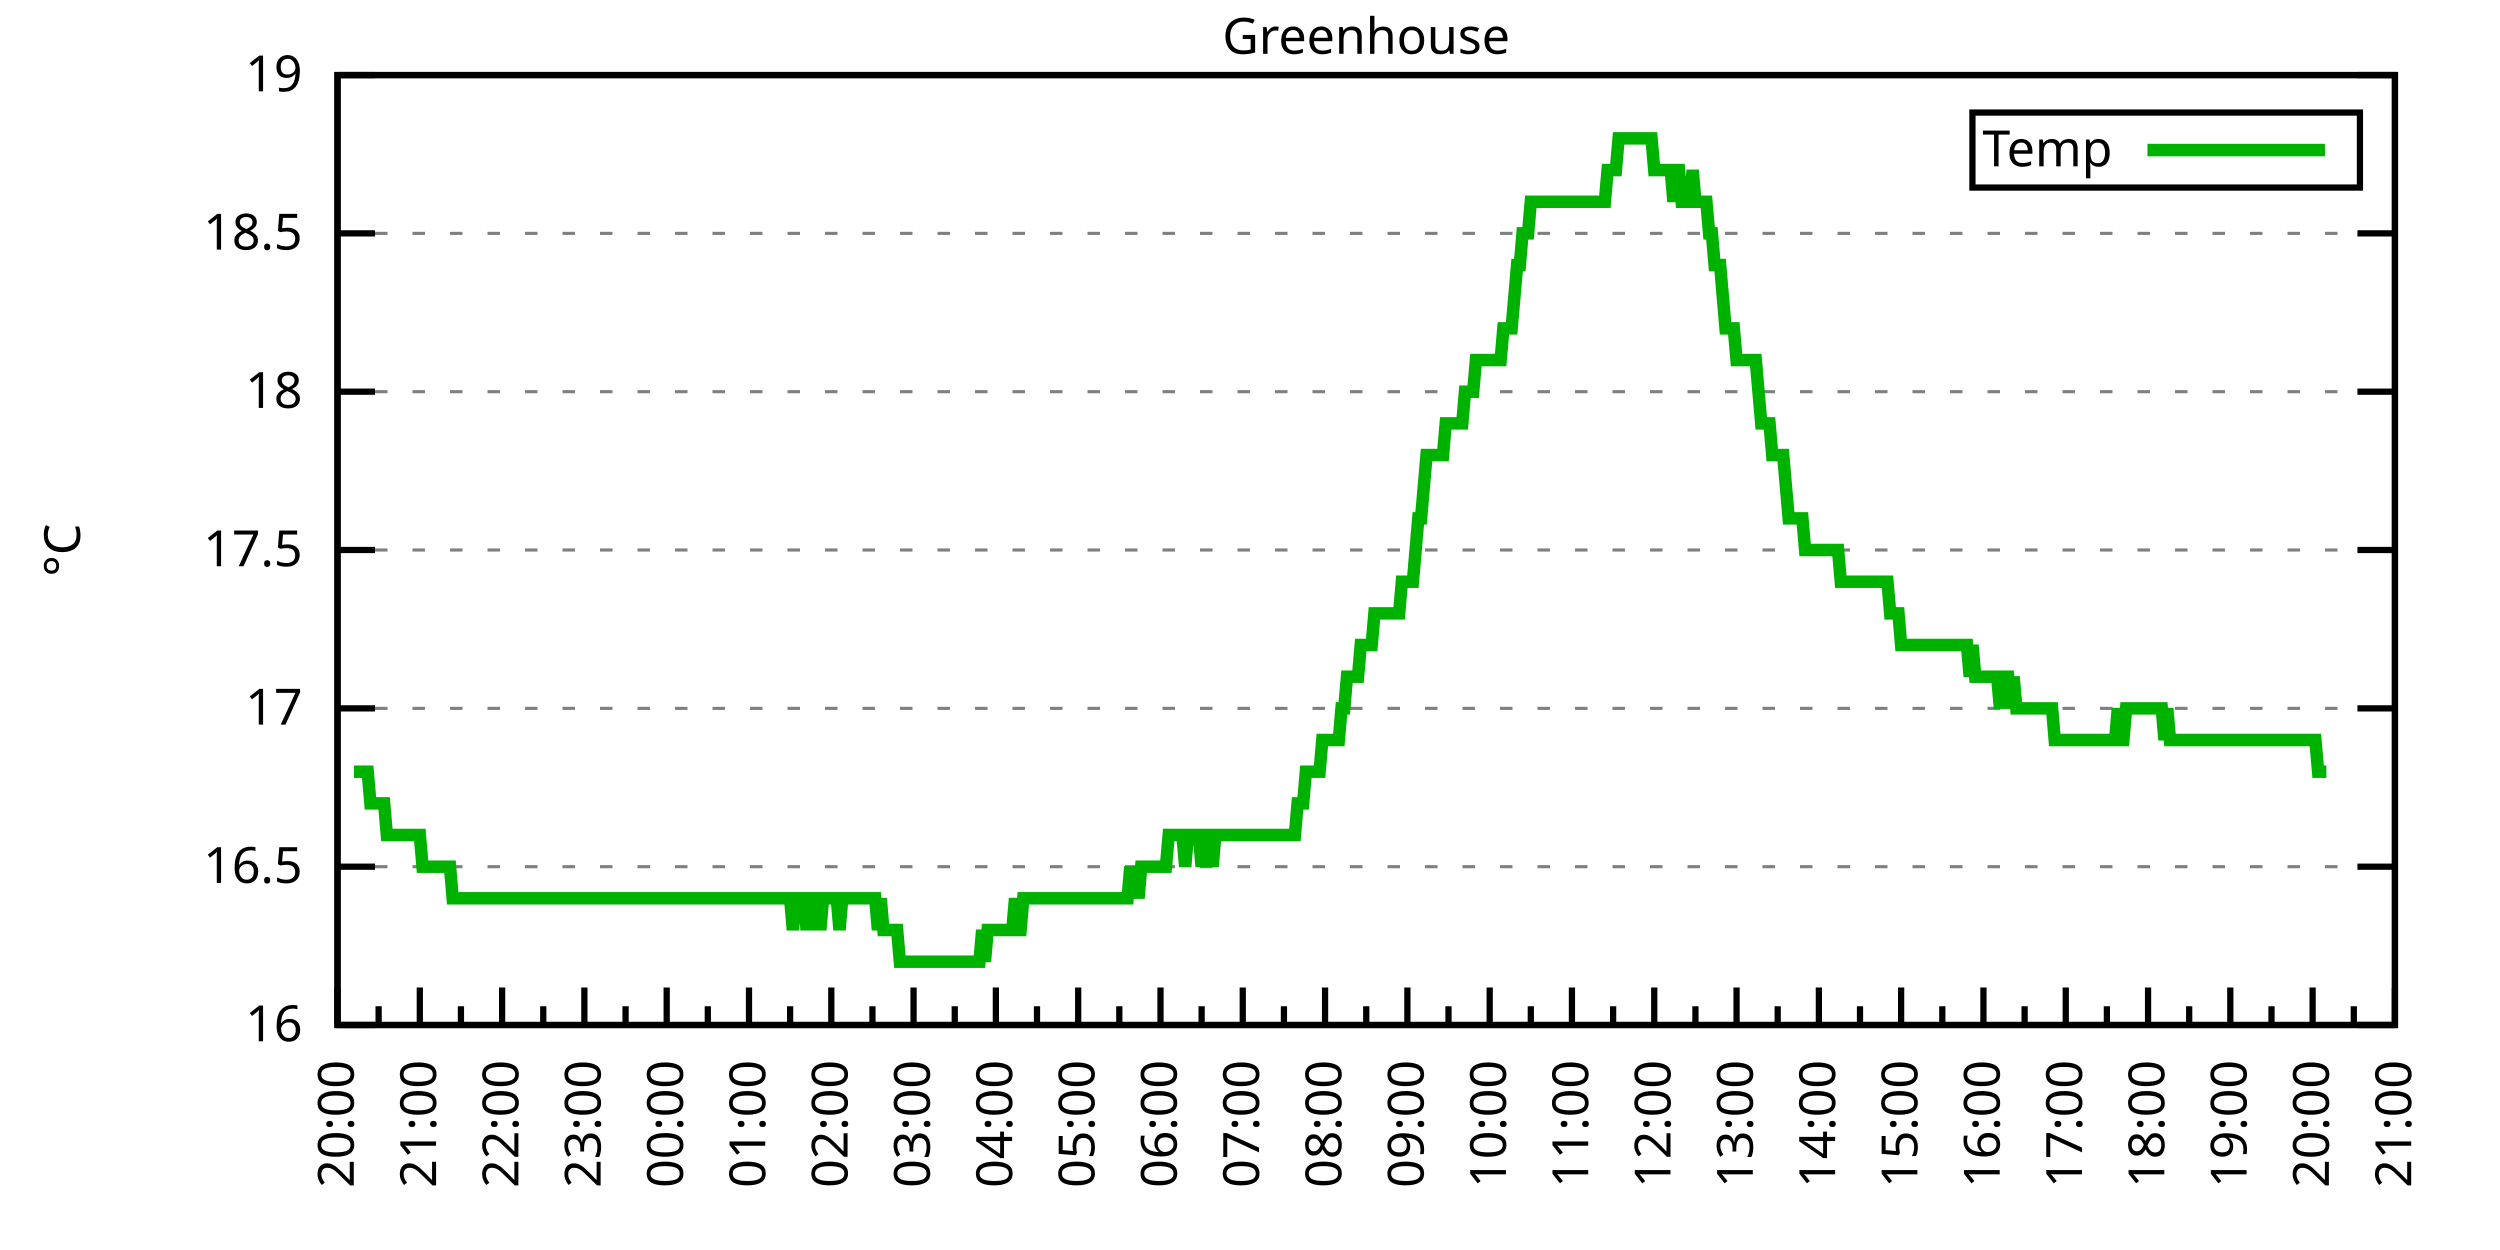
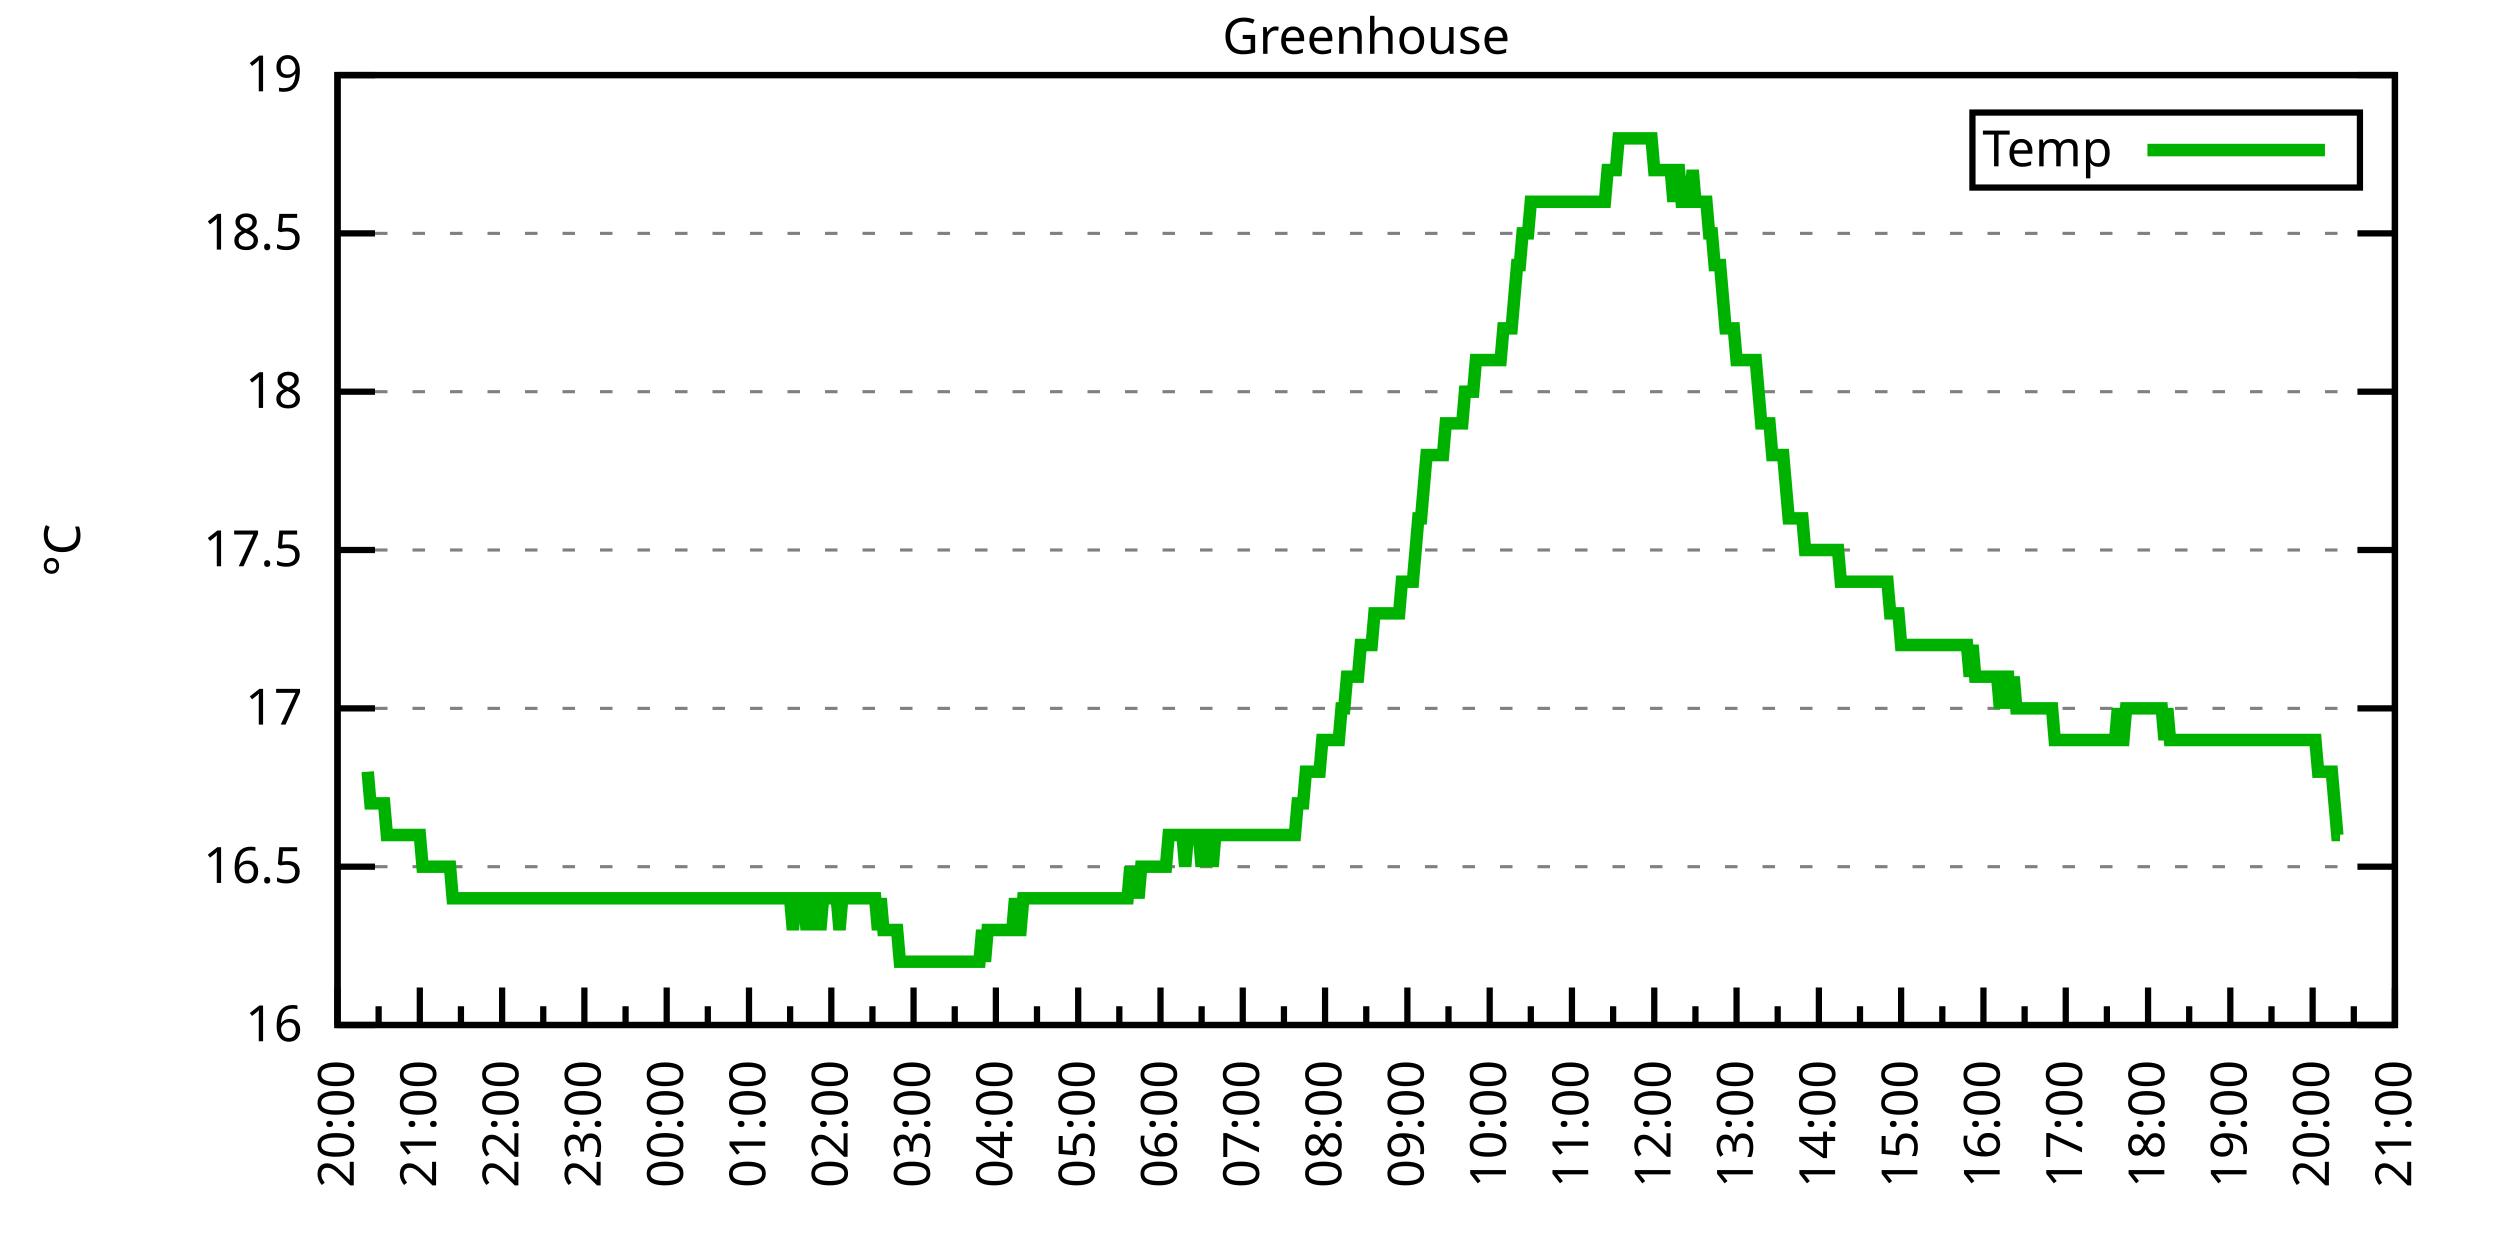
<svg xmlns="http://www.w3.org/2000/svg" xmlns:xlink="http://www.w3.org/1999/xlink" width="400" height="200" viewBox="0 0 400 200">
  <g id="gnuplot_canvas">
    <rect x="0" y="0" width="400" height="200" fill="none" />
    <defs>
      <circle id="gpDot" r="0.5" stroke-width="0.5" stroke="currentColor" />
      <path id="gpPt0" stroke-width="0.333" stroke="currentColor" d="M-1,0 h2 M0,-1 v2" />
      <path id="gpPt1" stroke-width="0.333" stroke="currentColor" d="M-1,-1 L1,1 M1,-1 L-1,1" />
      <path id="gpPt2" stroke-width="0.333" stroke="currentColor" d="M-1,0 L1,0 M0,-1 L0,1 M-1,-1 L1,1 M-1,1 L1,-1" />
      <rect id="gpPt3" stroke-width="0.333" stroke="currentColor" x="-1" y="-1" width="2" height="2" />
      <rect id="gpPt4" stroke-width="0.333" stroke="currentColor" fill="currentColor" x="-1" y="-1" width="2" height="2" />
      <circle id="gpPt5" stroke-width="0.333" stroke="currentColor" cx="0" cy="0" r="1" />
      <use xlink:href="#gpPt5" id="gpPt6" fill="currentColor" stroke="none" />
      <path id="gpPt7" stroke-width="0.333" stroke="currentColor" d="M0,-1.33 L-1.33,0.67 L1.33,0.67 z" />
      <use xlink:href="#gpPt7" id="gpPt8" fill="currentColor" stroke="none" />
      <use xlink:href="#gpPt7" id="gpPt9" stroke="currentColor" transform="rotate(180)" />
      <use xlink:href="#gpPt9" id="gpPt10" fill="currentColor" stroke="none" />
      <use xlink:href="#gpPt3" id="gpPt11" stroke="currentColor" transform="rotate(45)" />
      <use xlink:href="#gpPt11" id="gpPt12" fill="currentColor" stroke="none" />
      <path id="gpPt13" stroke-width="0.333" stroke="currentColor" d="M0,1.330 L1.265,0.411 L0.782,-1.067 L-0.782,-1.076 L-1.265,0.411 z" />
      <use xlink:href="#gpPt13" id="gpPt14" fill="currentColor" stroke="none" />
      <filter id="textbox" filterUnits="objectBoundingBox" x="0" y="0" height="1" width="1">
        <feFlood flood-color="white" flood-opacity="1" result="bgnd" />
        <feComposite in="SourceGraphic" in2="bgnd" operator="atop" />
      </filter>
      <filter id="greybox" filterUnits="objectBoundingBox" x="0" y="0" height="1" width="1">
        <feFlood flood-color="lightgrey" flood-opacity="1" result="grey" />
        <feComposite in="SourceGraphic" in2="grey" operator="atop" />
      </filter>
    </defs>
    <g fill="none" color="white" stroke="currentColor" stroke-width="1.00" stroke-linecap="butt" stroke-linejoin="miter">
</g>
    <g fill="none" color="black" stroke="currentColor" stroke-width="1.00" stroke-linecap="butt" stroke-linejoin="miter">
      <g stroke="none" shape-rendering="crispEdges">
        <polygon fill="rgb(255, 255, 255)" points="54.00,164.00 383.18,164.00 383.18,12.02 54.00,12.02 " />
      </g>
    </g>
    <g fill="none" color="black" stroke="currentColor" stroke-width="1.00" stroke-linecap="butt" stroke-linejoin="miter">
</g>
    <g fill="none" color="black" stroke="black" stroke-width="0.50" stroke-linecap="butt" stroke-linejoin="miter">
</g>
    <g fill="none" color="gray" stroke="currentColor" stroke-width="0.50" stroke-linecap="butt" stroke-linejoin="miter">
      <path stroke="gray" stroke-dasharray="2,4" class="gridline" d="M54.00,164.00 L383.19,164.00  " />
    </g>
    <g fill="none" color="gray" stroke="gray" stroke-width="1.00" stroke-linecap="butt" stroke-linejoin="miter">
</g>
    <g fill="none" color="black" stroke="currentColor" stroke-width="1.00" stroke-linecap="butt" stroke-linejoin="miter">
      <path stroke="black" d="M54.00,164.00 L60.00,164.00 M383.19,164.00 L377.19,164.00  " />
      <g transform="translate(48.40,166.60)" stroke="none" fill="black" font-family="Sans" font-size="8.00" text-anchor="end">
        <text>
          <tspan font-family="Sans"> 16</tspan>
        </text>
      </g>
    </g>
    <g fill="none" color="black" stroke="currentColor" stroke-width="1.00" stroke-linecap="butt" stroke-linejoin="miter">
</g>
    <g fill="none" color="black" stroke="black" stroke-width="0.50" stroke-linecap="butt" stroke-linejoin="miter">
</g>
    <g fill="none" color="gray" stroke="currentColor" stroke-width="0.50" stroke-linecap="butt" stroke-linejoin="miter">
      <path stroke="gray" stroke-dasharray="2,4" class="gridline" d="M54.00,138.67 L383.19,138.67  " />
    </g>
    <g fill="none" color="gray" stroke="gray" stroke-width="1.00" stroke-linecap="butt" stroke-linejoin="miter">
</g>
    <g fill="none" color="black" stroke="currentColor" stroke-width="1.00" stroke-linecap="butt" stroke-linejoin="miter">
      <path stroke="black" d="M54.00,138.67 L60.00,138.67 M383.19,138.67 L377.19,138.67  " />
      <g transform="translate(48.40,141.27)" stroke="none" fill="black" font-family="Sans" font-size="8.00" text-anchor="end">
        <text>
          <tspan font-family="Sans"> 16.5</tspan>
        </text>
      </g>
    </g>
    <g fill="none" color="black" stroke="currentColor" stroke-width="1.00" stroke-linecap="butt" stroke-linejoin="miter">
</g>
    <g fill="none" color="black" stroke="black" stroke-width="0.50" stroke-linecap="butt" stroke-linejoin="miter">
</g>
    <g fill="none" color="gray" stroke="currentColor" stroke-width="0.50" stroke-linecap="butt" stroke-linejoin="miter">
      <path stroke="gray" stroke-dasharray="2,4" class="gridline" d="M54.00,113.34 L383.19,113.34  " />
    </g>
    <g fill="none" color="gray" stroke="gray" stroke-width="1.00" stroke-linecap="butt" stroke-linejoin="miter">
</g>
    <g fill="none" color="black" stroke="currentColor" stroke-width="1.00" stroke-linecap="butt" stroke-linejoin="miter">
      <path stroke="black" d="M54.00,113.34 L60.00,113.34 M383.19,113.34 L377.19,113.34  " />
      <g transform="translate(48.40,115.94)" stroke="none" fill="black" font-family="Sans" font-size="8.00" text-anchor="end">
        <text>
          <tspan font-family="Sans"> 17</tspan>
        </text>
      </g>
    </g>
    <g fill="none" color="black" stroke="currentColor" stroke-width="1.00" stroke-linecap="butt" stroke-linejoin="miter">
</g>
    <g fill="none" color="black" stroke="black" stroke-width="0.50" stroke-linecap="butt" stroke-linejoin="miter">
</g>
    <g fill="none" color="gray" stroke="currentColor" stroke-width="0.50" stroke-linecap="butt" stroke-linejoin="miter">
      <path stroke="gray" stroke-dasharray="2,4" class="gridline" d="M54.00,88.00 L383.19,88.00  " />
    </g>
    <g fill="none" color="gray" stroke="gray" stroke-width="1.00" stroke-linecap="butt" stroke-linejoin="miter">
</g>
    <g fill="none" color="black" stroke="currentColor" stroke-width="1.00" stroke-linecap="butt" stroke-linejoin="miter">
      <path stroke="black" d="M54.00,88.00 L60.00,88.00 M383.19,88.00 L377.19,88.00  " />
      <g transform="translate(48.40,90.60)" stroke="none" fill="black" font-family="Sans" font-size="8.00" text-anchor="end">
        <text>
          <tspan font-family="Sans"> 17.5</tspan>
        </text>
      </g>
    </g>
    <g fill="none" color="black" stroke="currentColor" stroke-width="1.00" stroke-linecap="butt" stroke-linejoin="miter">
</g>
    <g fill="none" color="black" stroke="black" stroke-width="0.50" stroke-linecap="butt" stroke-linejoin="miter">
</g>
    <g fill="none" color="gray" stroke="currentColor" stroke-width="0.50" stroke-linecap="butt" stroke-linejoin="miter">
      <path stroke="gray" stroke-dasharray="2,4" class="gridline" d="M54.00,62.67 L383.19,62.67  " />
    </g>
    <g fill="none" color="gray" stroke="gray" stroke-width="1.00" stroke-linecap="butt" stroke-linejoin="miter">
</g>
    <g fill="none" color="black" stroke="currentColor" stroke-width="1.00" stroke-linecap="butt" stroke-linejoin="miter">
      <path stroke="black" d="M54.00,62.67 L60.00,62.67 M383.19,62.67 L377.19,62.67  " />
      <g transform="translate(48.40,65.27)" stroke="none" fill="black" font-family="Sans" font-size="8.00" text-anchor="end">
        <text>
          <tspan font-family="Sans"> 18</tspan>
        </text>
      </g>
    </g>
    <g fill="none" color="black" stroke="currentColor" stroke-width="1.00" stroke-linecap="butt" stroke-linejoin="miter">
</g>
    <g fill="none" color="black" stroke="black" stroke-width="0.50" stroke-linecap="butt" stroke-linejoin="miter">
</g>
    <g fill="none" color="gray" stroke="currentColor" stroke-width="0.50" stroke-linecap="butt" stroke-linejoin="miter">
      <path stroke="gray" stroke-dasharray="2,4" class="gridline" d="M54.00,37.34 L383.19,37.34  " />
    </g>
    <g fill="none" color="gray" stroke="gray" stroke-width="1.00" stroke-linecap="butt" stroke-linejoin="miter">
</g>
    <g fill="none" color="black" stroke="currentColor" stroke-width="1.00" stroke-linecap="butt" stroke-linejoin="miter">
      <path stroke="black" d="M54.00,37.34 L60.00,37.34 M383.19,37.34 L377.19,37.34  " />
      <g transform="translate(48.40,39.94)" stroke="none" fill="black" font-family="Sans" font-size="8.00" text-anchor="end">
        <text>
          <tspan font-family="Sans"> 18.5</tspan>
        </text>
      </g>
    </g>
    <g fill="none" color="black" stroke="currentColor" stroke-width="1.00" stroke-linecap="butt" stroke-linejoin="miter">
</g>
    <g fill="none" color="black" stroke="black" stroke-width="0.50" stroke-linecap="butt" stroke-linejoin="miter">
</g>
    <g fill="none" color="gray" stroke="currentColor" stroke-width="0.50" stroke-linecap="butt" stroke-linejoin="miter">
      <path stroke="gray" stroke-dasharray="2,4" class="gridline" d="M54.00,12.01 L383.19,12.01  " />
    </g>
    <g fill="none" color="gray" stroke="gray" stroke-width="1.00" stroke-linecap="butt" stroke-linejoin="miter">
</g>
    <g fill="none" color="black" stroke="currentColor" stroke-width="1.00" stroke-linecap="butt" stroke-linejoin="miter">
      <path stroke="black" d="M54.00,12.01 L60.00,12.01 M383.19,12.01 L377.19,12.01  " />
      <g transform="translate(48.40,14.61)" stroke="none" fill="black" font-family="Sans" font-size="8.00" text-anchor="end">
        <text>
          <tspan font-family="Sans"> 19</tspan>
        </text>
      </g>
    </g>
    <g fill="none" color="black" stroke="currentColor" stroke-width="1.00" stroke-linecap="butt" stroke-linejoin="miter">
      <path stroke="black" d="M54.00,164.00 L54.00,158.00  " />
      <g transform="translate(56.60,169.60) rotate(270)" stroke="none" fill="black" font-family="Sans" font-size="8.00" text-anchor="end">
        <text>
          <tspan font-family="Sans">20:00</tspan>
        </text>
      </g>
    </g>
    <g fill="none" color="black" stroke="currentColor" stroke-width="1.00" stroke-linecap="butt" stroke-linejoin="miter">
      <path stroke="black" d="M60.58,164.00 L60.58,161.00 M67.17,164.00 L67.17,158.00  " />
      <g transform="translate(69.77,169.60) rotate(270)" stroke="none" fill="black" font-family="Sans" font-size="8.00" text-anchor="end">
        <text>
          <tspan font-family="Sans">21:00</tspan>
        </text>
      </g>
    </g>
    <g fill="none" color="black" stroke="currentColor" stroke-width="1.00" stroke-linecap="butt" stroke-linejoin="miter">
      <path stroke="black" d="M73.75,164.00 L73.75,161.00 M80.34,164.00 L80.34,158.00  " />
      <g transform="translate(82.94,169.60) rotate(270)" stroke="none" fill="black" font-family="Sans" font-size="8.00" text-anchor="end">
        <text>
          <tspan font-family="Sans">22:00</tspan>
        </text>
      </g>
    </g>
    <g fill="none" color="black" stroke="currentColor" stroke-width="1.00" stroke-linecap="butt" stroke-linejoin="miter">
      <path stroke="black" d="M86.92,164.00 L86.92,161.00 M93.50,164.00 L93.50,158.00  " />
      <g transform="translate(96.10,169.60) rotate(270)" stroke="none" fill="black" font-family="Sans" font-size="8.00" text-anchor="end">
        <text>
          <tspan font-family="Sans">23:00</tspan>
        </text>
      </g>
    </g>
    <g fill="none" color="black" stroke="currentColor" stroke-width="1.00" stroke-linecap="butt" stroke-linejoin="miter">
      <path stroke="black" d="M100.09,164.00 L100.09,161.00 M106.67,164.00 L106.67,158.00  " />
      <g transform="translate(109.27,169.60) rotate(270)" stroke="none" fill="black" font-family="Sans" font-size="8.00" text-anchor="end">
        <text>
          <tspan font-family="Sans">00:00</tspan>
        </text>
      </g>
    </g>
    <g fill="none" color="black" stroke="currentColor" stroke-width="1.00" stroke-linecap="butt" stroke-linejoin="miter">
      <path stroke="black" d="M113.25,164.00 L113.25,161.00 M119.84,164.00 L119.84,158.00  " />
      <g transform="translate(122.44,169.60) rotate(270)" stroke="none" fill="black" font-family="Sans" font-size="8.00" text-anchor="end">
        <text>
          <tspan font-family="Sans">01:00</tspan>
        </text>
      </g>
    </g>
    <g fill="none" color="black" stroke="currentColor" stroke-width="1.00" stroke-linecap="butt" stroke-linejoin="miter">
      <path stroke="black" d="M126.42,164.00 L126.42,161.00 M133.01,164.00 L133.01,158.00  " />
      <g transform="translate(135.61,169.60) rotate(270)" stroke="none" fill="black" font-family="Sans" font-size="8.00" text-anchor="end">
        <text>
          <tspan font-family="Sans">02:00</tspan>
        </text>
      </g>
    </g>
    <g fill="none" color="black" stroke="currentColor" stroke-width="1.00" stroke-linecap="butt" stroke-linejoin="miter">
      <path stroke="black" d="M139.59,164.00 L139.59,161.00 M146.17,164.00 L146.17,158.00  " />
      <g transform="translate(148.77,169.60) rotate(270)" stroke="none" fill="black" font-family="Sans" font-size="8.00" text-anchor="end">
        <text>
          <tspan font-family="Sans">03:00</tspan>
        </text>
      </g>
    </g>
    <g fill="none" color="black" stroke="currentColor" stroke-width="1.00" stroke-linecap="butt" stroke-linejoin="miter">
      <path stroke="black" d="M152.76,164.00 L152.76,161.00 M159.34,164.00 L159.34,158.00  " />
      <g transform="translate(161.94,169.60) rotate(270)" stroke="none" fill="black" font-family="Sans" font-size="8.00" text-anchor="end">
        <text>
          <tspan font-family="Sans">04:00</tspan>
        </text>
      </g>
    </g>
    <g fill="none" color="black" stroke="currentColor" stroke-width="1.00" stroke-linecap="butt" stroke-linejoin="miter">
      <path stroke="black" d="M165.92,164.00 L165.92,161.00 M172.51,164.00 L172.51,158.00  " />
      <g transform="translate(175.11,169.60) rotate(270)" stroke="none" fill="black" font-family="Sans" font-size="8.00" text-anchor="end">
        <text>
          <tspan font-family="Sans">05:00</tspan>
        </text>
      </g>
    </g>
    <g fill="none" color="black" stroke="currentColor" stroke-width="1.00" stroke-linecap="butt" stroke-linejoin="miter">
      <path stroke="black" d="M179.09,164.00 L179.09,161.00 M185.68,164.00 L185.68,158.00  " />
      <g transform="translate(188.28,169.60) rotate(270)" stroke="none" fill="black" font-family="Sans" font-size="8.00" text-anchor="end">
        <text>
          <tspan font-family="Sans">06:00</tspan>
        </text>
      </g>
    </g>
    <g fill="none" color="black" stroke="currentColor" stroke-width="1.00" stroke-linecap="butt" stroke-linejoin="miter">
      <path stroke="black" d="M192.26,164.00 L192.26,161.00 M198.84,164.00 L198.84,158.00  " />
      <g transform="translate(201.44,169.60) rotate(270)" stroke="none" fill="black" font-family="Sans" font-size="8.00" text-anchor="end">
        <text>
          <tspan font-family="Sans">07:00</tspan>
        </text>
      </g>
    </g>
    <g fill="none" color="black" stroke="currentColor" stroke-width="1.00" stroke-linecap="butt" stroke-linejoin="miter">
      <path stroke="black" d="M205.43,164.00 L205.43,161.00 M212.01,164.00 L212.01,158.00  " />
      <g transform="translate(214.61,169.60) rotate(270)" stroke="none" fill="black" font-family="Sans" font-size="8.00" text-anchor="end">
        <text>
          <tspan font-family="Sans">08:00</tspan>
        </text>
      </g>
    </g>
    <g fill="none" color="black" stroke="currentColor" stroke-width="1.00" stroke-linecap="butt" stroke-linejoin="miter">
      <path stroke="black" d="M218.60,164.00 L218.60,161.00 M225.18,164.00 L225.18,158.00  " />
      <g transform="translate(227.78,169.60) rotate(270)" stroke="none" fill="black" font-family="Sans" font-size="8.00" text-anchor="end">
        <text>
          <tspan font-family="Sans">09:00</tspan>
        </text>
      </g>
    </g>
    <g fill="none" color="black" stroke="currentColor" stroke-width="1.00" stroke-linecap="butt" stroke-linejoin="miter">
      <path stroke="black" d="M231.76,164.00 L231.76,161.00 M238.35,164.00 L238.35,158.00  " />
      <g transform="translate(240.95,169.60) rotate(270)" stroke="none" fill="black" font-family="Sans" font-size="8.00" text-anchor="end">
        <text>
          <tspan font-family="Sans">10:00</tspan>
        </text>
      </g>
    </g>
    <g fill="none" color="black" stroke="currentColor" stroke-width="1.00" stroke-linecap="butt" stroke-linejoin="miter">
      <path stroke="black" d="M244.93,164.00 L244.93,161.00 M251.51,164.00 L251.51,158.00  " />
      <g transform="translate(254.11,169.60) rotate(270)" stroke="none" fill="black" font-family="Sans" font-size="8.00" text-anchor="end">
        <text>
          <tspan font-family="Sans">11:00</tspan>
        </text>
      </g>
    </g>
    <g fill="none" color="black" stroke="currentColor" stroke-width="1.00" stroke-linecap="butt" stroke-linejoin="miter">
      <path stroke="black" d="M258.10,164.00 L258.10,161.00 M264.68,164.00 L264.68,158.00  " />
      <g transform="translate(267.28,169.60) rotate(270)" stroke="none" fill="black" font-family="Sans" font-size="8.00" text-anchor="end">
        <text>
          <tspan font-family="Sans">12:00</tspan>
        </text>
      </g>
    </g>
    <g fill="none" color="black" stroke="currentColor" stroke-width="1.00" stroke-linecap="butt" stroke-linejoin="miter">
      <path stroke="black" d="M271.27,164.00 L271.27,161.00 M277.85,164.00 L277.85,158.00  " />
      <g transform="translate(280.45,169.60) rotate(270)" stroke="none" fill="black" font-family="Sans" font-size="8.00" text-anchor="end">
        <text>
          <tspan font-family="Sans">13:00</tspan>
        </text>
      </g>
    </g>
    <g fill="none" color="black" stroke="currentColor" stroke-width="1.00" stroke-linecap="butt" stroke-linejoin="miter">
      <path stroke="black" d="M284.43,164.00 L284.43,161.00 M291.02,164.00 L291.02,158.00  " />
      <g transform="translate(293.62,169.60) rotate(270)" stroke="none" fill="black" font-family="Sans" font-size="8.00" text-anchor="end">
        <text>
          <tspan font-family="Sans">14:00</tspan>
        </text>
      </g>
    </g>
    <g fill="none" color="black" stroke="currentColor" stroke-width="1.00" stroke-linecap="butt" stroke-linejoin="miter">
      <path stroke="black" d="M297.60,164.00 L297.60,161.00 M304.18,164.00 L304.18,158.00  " />
      <g transform="translate(306.78,169.60) rotate(270)" stroke="none" fill="black" font-family="Sans" font-size="8.00" text-anchor="end">
        <text>
          <tspan font-family="Sans">15:00</tspan>
        </text>
      </g>
    </g>
    <g fill="none" color="black" stroke="currentColor" stroke-width="1.00" stroke-linecap="butt" stroke-linejoin="miter">
      <path stroke="black" d="M310.77,164.00 L310.77,161.00 M317.35,164.00 L317.35,158.00  " />
      <g transform="translate(319.95,169.60) rotate(270)" stroke="none" fill="black" font-family="Sans" font-size="8.00" text-anchor="end">
        <text>
          <tspan font-family="Sans">16:00</tspan>
        </text>
      </g>
    </g>
    <g fill="none" color="black" stroke="currentColor" stroke-width="1.00" stroke-linecap="butt" stroke-linejoin="miter">
      <path stroke="black" d="M323.94,164.00 L323.94,161.00 M330.52,164.00 L330.52,158.00  " />
      <g transform="translate(333.12,169.60) rotate(270)" stroke="none" fill="black" font-family="Sans" font-size="8.00" text-anchor="end">
        <text>
          <tspan font-family="Sans">17:00</tspan>
        </text>
      </g>
    </g>
    <g fill="none" color="black" stroke="currentColor" stroke-width="1.00" stroke-linecap="butt" stroke-linejoin="miter">
      <path stroke="black" d="M337.10,164.00 L337.10,161.00 M343.69,164.00 L343.69,158.00  " />
      <g transform="translate(346.29,169.60) rotate(270)" stroke="none" fill="black" font-family="Sans" font-size="8.00" text-anchor="end">
        <text>
          <tspan font-family="Sans">18:00</tspan>
        </text>
      </g>
    </g>
    <g fill="none" color="black" stroke="currentColor" stroke-width="1.00" stroke-linecap="butt" stroke-linejoin="miter">
      <path stroke="black" d="M350.27,164.00 L350.27,161.00 M356.85,164.00 L356.85,158.00  " />
      <g transform="translate(359.45,169.60) rotate(270)" stroke="none" fill="black" font-family="Sans" font-size="8.00" text-anchor="end">
        <text>
          <tspan font-family="Sans">19:00</tspan>
        </text>
      </g>
    </g>
    <g fill="none" color="black" stroke="currentColor" stroke-width="1.00" stroke-linecap="butt" stroke-linejoin="miter">
      <path stroke="black" d="M363.44,164.00 L363.44,161.00 M370.02,164.00 L370.02,158.00  " />
      <g transform="translate(372.62,169.60) rotate(270)" stroke="none" fill="black" font-family="Sans" font-size="8.00" text-anchor="end">
        <text>
          <tspan font-family="Sans">20:00</tspan>
        </text>
      </g>
    </g>
    <g fill="none" color="black" stroke="currentColor" stroke-width="1.00" stroke-linecap="butt" stroke-linejoin="miter">
      <path stroke="black" d="M376.61,164.00 L376.61,161.00 M383.19,164.00 L383.19,158.00  " />
      <g transform="translate(385.79,169.60) rotate(270)" stroke="none" fill="black" font-family="Sans" font-size="8.00" text-anchor="end">
        <text>
          <tspan font-family="Sans">21:00</tspan>
        </text>
      </g>
    </g>
    <g fill="none" color="black" stroke="currentColor" stroke-width="1.00" stroke-linecap="butt" stroke-linejoin="miter">
</g>
    <g fill="none" color="black" stroke="currentColor" stroke-width="1.00" stroke-linecap="butt" stroke-linejoin="miter">
      <path stroke="black" d="M54.00,12.01 L54.00,164.00 L383.19,164.00 L383.19,12.01 L54.00,12.01 Z  " />
    </g>
    <g fill="none" color="black" stroke="currentColor" stroke-width="1.00" stroke-linecap="butt" stroke-linejoin="miter">
      <g transform="translate(12.80,88.01) rotate(270)" stroke="none" fill="black" font-family="Sans" font-size="8.00" text-anchor="middle">
        <text>
          <tspan font-family="Sans">°C</tspan>
        </text>
      </g>
    </g>
    <g fill="none" color="black" stroke="currentColor" stroke-width="1.00" stroke-linecap="butt" stroke-linejoin="miter">
</g>
    <g fill="none" color="black" stroke="currentColor" stroke-width="1.00" stroke-linecap="butt" stroke-linejoin="miter">
      <path stroke="black" d="M315.59,30.01 L315.59,18.01 L377.59,18.01 L377.59,30.01 L315.59,30.01 Z  " />
    </g>
    <g id="Greenhouse_plot_1">
      <g fill="none" color="white" stroke="black" stroke-width="2.00" stroke-linecap="butt" stroke-linejoin="miter">
</g>
      <g fill="none" color="black" stroke="currentColor" stroke-width="2.00" stroke-linecap="butt" stroke-linejoin="miter">
        <g transform="translate(337.99,26.61)" stroke="none" fill="black" font-family="Sans" font-size="8.00" text-anchor="end">
          <text>
            <tspan font-family="Sans">Temp</tspan>
          </text>
        </g>
      </g>
      <g fill="none" color="black" stroke="currentColor" stroke-width="2.00" stroke-linecap="butt" stroke-linejoin="miter">
-         <path stroke="rgb(  0, 178,   0)" d="M343.59,24.01 L371.99,24.01 M56.63,123.47 L57.07,123.47 L57.51,123.47 L57.95,123.47 L58.39,123.47 L58.83,123.47   L59.27,128.54 L59.71,128.54 L60.14,128.54 L60.58,128.54 L61.02,128.54 L61.46,128.54 L61.90,133.60 L62.34,133.60   L62.78,133.60 L63.22,133.60 L63.66,133.60 L64.10,133.60 L64.53,133.60 L64.97,133.60 L65.41,133.60 L65.85,133.60   L66.29,133.60 L66.73,133.60 L67.17,133.60 L67.61,138.67 L68.05,138.67 L68.48,138.67 L68.92,138.67 L69.36,138.67   L69.80,138.67 L70.24,138.67 L70.68,138.67 L71.12,138.67 L71.56,138.67 L72.00,138.67 L72.43,143.73 L72.87,143.73   L73.31,143.73 L73.75,143.73 L74.19,143.73 L74.63,143.73 L75.07,143.73 L75.51,143.73 L75.95,143.73 L76.38,143.73   L76.82,143.73 L77.26,143.73 L77.70,143.73 L78.14,143.73 L78.58,143.73 L79.02,143.73 L79.46,143.73 L79.90,143.73   L80.34,143.73 L80.77,143.73 L81.21,143.73 L81.65,143.73 L82.09,143.73 L82.53,143.73 L82.97,143.73 L83.41,143.73   L83.85,143.73 L84.29,143.73 L84.72,143.73 L85.16,143.73 L85.60,143.73 L86.04,143.73 L86.48,143.73 L86.92,143.73   L87.36,143.73 L87.80,143.73 L88.24,143.73 L88.67,143.73 L89.11,143.73 L89.55,143.73 L89.99,143.73 L90.43,143.73   L90.87,143.73 L91.31,143.73 L91.75,143.73 L92.19,143.73 L92.62,143.73 L93.06,143.73 L93.50,143.73 L93.94,143.73   L94.38,143.73 L94.82,143.73 L95.26,143.73 L95.70,143.73 L96.14,143.73 L96.58,143.73 L97.01,143.73 L97.45,143.73   L97.89,143.73 L98.33,143.73 L98.77,143.73 L99.21,143.73 L99.65,143.73 L100.09,143.73 L100.53,143.73 L100.96,143.73   L101.40,143.73 L101.84,143.73 L102.28,143.73 L102.72,143.73 L103.16,143.73 L103.60,143.73 L104.04,143.73 L104.48,143.73   L104.91,143.73 L105.35,143.73 L105.79,143.73 L106.23,143.73 L106.67,143.73 L107.11,143.73 L107.55,143.73 L107.99,143.73   L108.43,143.73 L108.87,143.73 L109.30,143.73 L109.74,143.73 L110.18,143.73 L110.62,143.73 L111.06,143.73 L111.50,143.73   L111.94,143.73 L112.38,143.73 L112.82,143.73 L113.25,143.73 L113.69,143.73 L114.13,143.73 L114.57,143.73 L115.01,143.73   L115.45,143.73 L115.89,143.73 L116.33,143.73 L116.77,143.73 L117.20,143.73 L117.64,143.73 L118.08,143.73 L118.52,143.73   L118.96,143.73 L119.40,143.73 L119.84,143.73 L120.28,143.73 L120.72,143.73 L121.15,143.73 L121.59,143.73 L122.03,143.73   L122.47,143.73 L122.91,143.73 L123.35,143.73 L123.79,143.73 L124.23,143.73 L124.67,143.73 L125.11,143.73 L125.54,143.73   L125.98,143.73 L126.42,143.73 L126.86,148.80 L127.30,143.73 L127.74,143.73 L128.18,143.73 L128.62,143.73 L129.06,148.80   L129.49,143.73 L129.93,143.73 L130.37,148.80 L130.81,143.73 L131.25,148.80 L131.69,143.73 L132.13,143.73 L132.57,143.73   L133.01,143.73 L133.44,143.73 L133.88,143.73 L134.32,148.80 L134.76,143.73 L135.20,143.73 L135.64,143.73 L136.08,143.73   L136.52,143.73 L136.96,143.73 L137.39,143.73 L137.83,143.73 L138.27,143.73 L138.71,143.73 L139.15,143.73 L139.59,143.73   L140.03,143.73 L140.47,148.80 L140.91,143.73 L141.35,148.80 L141.78,148.80 L142.22,148.80 L142.66,148.80 L143.10,148.80   L143.54,148.80 L143.98,153.87 L144.42,153.87 L144.86,153.87 L145.30,153.87 L145.73,153.87 L146.17,153.87 L146.61,153.87   L147.05,153.87 L147.49,153.87 L147.93,153.87 L148.37,153.87 L148.81,153.87 L149.25,153.87 L149.68,153.87 L150.12,153.87   L150.56,153.87 L151.00,153.87 L151.44,153.87 L151.88,153.87 L152.32,153.87 L152.76,153.87 L153.20,153.87 L153.63,153.87   L154.07,153.87 L154.51,153.87 L154.95,153.87 L155.39,153.87 L155.83,153.87 L156.27,153.87 L156.71,153.87 L157.15,148.80   L157.59,153.87 L158.02,148.80 L158.46,148.80 L158.90,148.80 L159.34,148.80 L159.78,148.80 L160.22,148.80 L160.66,148.80   L161.10,148.80 L161.54,148.80 L161.97,148.80 L162.41,143.73 L162.85,148.80 L163.29,148.80 L163.73,143.73 L164.17,143.73   L164.61,143.73 L165.05,143.73 L165.49,143.73 L165.92,143.73 L166.36,143.73 L166.80,143.73 L167.24,143.73 L167.68,143.73   L168.12,143.73 L168.56,143.73 L169.00,143.73 L169.44,143.73 L169.87,143.73 L170.31,143.73 L170.75,143.73 L171.19,143.73   L171.63,143.73 L172.07,143.73 L172.51,143.73 L172.95,143.73 L173.39,143.73 L173.83,143.73 L174.26,143.73 L174.70,143.73   L175.14,143.73 L175.58,143.73 L176.02,143.73 L176.46,143.73 L176.90,143.73 L177.34,143.73 L177.78,143.73 L178.21,143.73   L178.65,143.73 L179.09,143.73 L179.53,143.73 L179.97,143.73 L180.41,143.73 L180.85,138.67 L181.29,143.73 L181.73,138.67   L182.16,143.73 L182.60,138.67 L183.04,138.67 L183.48,138.67 L183.92,138.67 L184.36,138.67 L184.80,138.67 L185.24,138.67   L185.68,138.67 L186.11,138.67 L186.55,138.67 L186.99,133.60 L187.43,133.60 L187.87,133.60 L188.31,133.60 L188.75,133.60   L189.19,133.60 L189.63,138.67 L190.07,133.60 L190.50,133.60 L190.94,133.60 L191.38,133.60 L191.82,133.60 L192.26,138.67   L192.70,133.60 L193.14,133.60 L193.58,133.60 L194.02,138.67 L194.45,133.60 L194.89,133.60 L195.33,133.60 L195.77,133.60   L196.21,133.60 L196.65,133.60 L197.09,133.60 L197.53,133.60 L197.97,133.60 L198.40,133.60 L198.84,133.60 L199.28,133.60   L199.72,133.60 L200.16,133.60 L200.60,133.60 L201.04,133.60 L201.48,133.60 L201.92,133.60 L202.35,133.60 L202.79,133.60   L203.23,133.60 L203.67,133.60 L204.11,133.60 L204.55,133.60 L204.99,133.60 L205.43,133.60 L205.87,133.60 L206.31,133.60   L206.74,133.60 L207.18,133.60 L207.62,128.54 L208.06,128.54 L208.50,128.54 L208.94,123.47 L209.38,123.47 L209.82,123.47   L210.26,123.47 L210.69,123.47 L211.13,123.47 L211.57,118.40 L212.01,118.40 L212.45,118.40 L212.89,118.40 L213.33,118.40   L213.77,118.40 L214.21,118.40 L214.64,113.34 L215.08,113.34 L215.52,108.27 L215.96,108.27 L216.40,108.27 L216.84,108.27   L217.28,108.27 L217.72,103.20 L218.16,103.20 L218.60,103.20 L219.03,103.20 L219.47,103.20 L219.91,98.14 L220.35,98.14   L220.79,98.14 L221.23,98.14 L221.67,98.14 L222.11,98.14 L222.55,98.14 L222.98,98.14 L223.42,98.14 L223.86,98.14   L224.30,93.07 L224.74,93.07 L225.18,93.07 L225.62,93.07 L226.06,93.07 L226.50,88.00 L226.93,82.94 L227.37,82.94   L227.81,77.87 L228.25,72.81 L228.69,72.81 L229.13,72.81 L229.57,72.81 L230.01,72.81 L230.45,72.81 L230.88,72.81   L231.32,67.74 L231.76,67.74 L232.20,67.74 L232.64,67.74 L233.08,67.74 L233.52,67.74 L233.96,67.74 L234.40,62.67   L234.84,62.67 L235.27,62.67 L235.71,62.67 L236.15,57.61 L236.59,57.61 L237.03,57.61 L237.47,57.61 L237.91,57.61   L238.35,57.61 L238.79,57.61 L239.22,57.61 L239.66,57.61 L240.10,57.61 L240.54,52.54 L240.98,52.54 L241.42,52.54   L241.86,52.54 L242.30,47.47 L242.74,42.41 L243.17,42.41 L243.61,37.34 L244.05,37.34 L244.49,37.34 L244.93,32.28   L245.37,32.28 L245.81,32.28 L246.25,32.28 L246.69,32.28 L247.12,32.28 L247.56,32.28 L248.00,32.28 L248.44,32.28   L248.88,32.28 L249.32,32.28 L249.76,32.28 L250.20,32.28 L250.64,32.28 L251.08,32.28 L251.51,32.28 L251.95,32.28   L252.39,32.28 L252.83,32.28 L253.27,32.28 L253.71,32.28 L254.15,32.28 L254.59,32.28 L255.03,32.28 L255.46,32.28   L255.90,32.28 L256.34,32.28 L256.78,32.28 L257.22,27.21 L257.66,27.21 L258.10,27.21 L258.54,27.21 L258.98,22.14   L259.41,22.14 L259.85,22.14 L260.29,22.14 L260.73,22.14 L261.17,22.14 L261.61,22.14 L262.05,22.14 L262.49,22.14   L262.93,22.14 L263.36,22.14 L263.80,22.14 L264.24,22.14 L264.68,27.21 L265.12,27.21 L265.56,27.21 L266.00,27.21   L266.44,27.21 L266.88,27.21 L267.32,27.21 L267.75,32.28 L268.19,27.21 L268.63,27.21 L269.07,32.28 L269.51,32.28   L269.95,32.28 L270.39,32.28 L270.83,27.21 L271.27,32.28 L271.70,32.28 L272.14,32.28 L272.58,32.28 L273.02,32.28   L273.46,37.34 L273.90,37.34 L274.34,42.41 L274.78,42.41 L275.22,42.41 L275.65,47.47 L276.09,52.54 L276.53,52.54   L276.97,52.54 L277.41,52.54 L277.85,57.61 L278.29,57.61 L278.73,57.61 L279.17,57.61 L279.60,57.61 L280.04,57.61   L280.48,57.61 L280.92,57.61 L281.36,62.67 L281.80,67.74 L282.24,67.74 L282.68,67.74 L283.12,67.74 L283.56,72.81   L283.99,72.81 L284.43,72.81 L284.87,72.81 L285.31,72.81 L285.75,77.87 L286.19,82.94 L286.63,82.94 L287.07,82.94   L287.51,82.94 L287.94,82.94 L288.38,82.94 L288.82,88.00 L289.26,88.00 L289.70,88.00 L290.14,88.00 L290.58,88.00   L291.02,88.00 L291.46,88.00 L291.89,88.00 L292.33,88.00 L292.77,88.00 L293.21,88.00 L293.65,88.00 L294.09,88.00   L294.53,93.07 L294.97,93.07 L295.41,93.07 L295.84,93.07 L296.28,93.07 L296.72,93.07 L297.16,93.07 L297.60,93.07   L298.04,93.07 L298.48,93.07 L298.92,93.07 L299.36,93.07 L299.80,93.07 L300.23,93.07 L300.67,93.07 L301.11,93.07   L301.55,93.07 L301.99,93.07 L302.43,98.14 L302.87,98.14 L303.31,98.14 L303.75,98.14 L304.18,103.20 L304.62,103.20   L305.06,103.20 L305.50,103.20 L305.94,103.20 L306.38,103.20 L306.82,103.20 L307.26,103.20 L307.70,103.20 L308.13,103.20   L308.57,103.20 L309.01,103.20 L309.45,103.20 L309.89,103.20 L310.33,103.20 L310.77,103.20 L311.21,103.20 L311.65,103.20   L312.08,103.20 L312.52,103.20 L312.96,103.20 L313.40,103.20 L313.84,103.20 L314.28,103.20 L314.72,103.20 L315.16,108.27   L315.60,103.20 L316.04,108.27 L316.47,108.27 L316.91,108.27 L317.35,108.27 L317.79,108.27 L318.23,108.27 L318.67,108.27   L319.11,108.27 L319.55,108.27 L319.99,113.34 L320.42,108.27 L320.86,108.27 L321.30,108.27 L321.74,113.34 L322.18,108.27   L322.62,113.34 L323.06,113.34 L323.50,113.34 L323.94,113.34 L324.37,113.34 L324.81,113.34 L325.25,113.34 L325.69,113.34   L326.13,113.34 L326.57,113.34 L327.01,113.34 L327.45,113.34 L327.89,113.34 L328.33,113.34 L328.76,118.40 L329.20,118.40   L329.64,118.40 L330.08,118.40 L330.52,118.40 L330.96,118.40 L331.40,118.40 L331.84,118.40 L332.28,118.40 L332.71,118.40   L333.15,118.40 L333.59,118.40 L334.03,118.40 L334.47,118.40 L334.91,118.40 L335.35,118.40 L335.79,118.40 L336.23,118.40   L336.66,118.40 L337.10,118.40 L337.54,118.40 L337.98,118.40 L338.42,118.40 L338.86,113.34 L339.30,118.40 L339.74,118.40   L340.18,113.34 L340.61,113.34 L341.05,113.34 L341.49,113.34 L341.93,113.34 L342.37,113.34 L342.81,113.34 L343.25,113.34   L343.69,113.34 L344.13,113.34 L344.57,113.34 L345.00,113.34 L345.44,113.34 L345.88,113.34 L346.32,118.40 L346.76,113.34   L347.20,118.40 L347.64,118.40 L348.08,118.40 L348.52,118.40 L348.95,118.40 L349.39,118.40 L349.83,118.40 L350.27,118.40   L350.71,118.40 L351.15,118.40 L351.59,118.40 L352.03,118.40 L352.47,118.40 L352.90,118.40 L353.34,118.40 L353.78,118.40   L354.22,118.40 L354.66,118.40 L355.10,118.40 L355.54,118.40 L355.98,118.40 L356.42,118.40 L356.85,118.40 L357.29,118.40   L357.73,118.40 L358.17,118.40 L358.61,118.40 L359.05,118.40 L359.49,118.40 L359.93,118.40 L360.37,118.40 L360.81,118.40   L361.24,118.40 L361.68,118.40 L362.12,118.40 L362.56,118.40 L363.00,118.40 L363.44,118.40 L363.88,118.40 L364.32,118.40   L364.76,118.40 L365.19,118.40 L365.63,118.40 L366.07,118.40 L366.51,118.40 L366.95,118.40 L367.39,118.40 L367.83,118.40   L368.27,118.40 L368.71,118.40 L369.14,118.40 L369.58,118.40 L370.02,118.40 L370.46,118.40 L370.90,123.47 L371.34,123.47   L371.78,123.47 L372.22,123.47  " />
+         <path stroke="rgb(  0, 178,   0)" d="M343.59,24.01 L371.99,24.01 M58.83,123.47 L59.27,128.54 L59.71,128.54 L60.14,128.54 L60.58,128.54 L61.02,128.54   L61.46,128.54 L61.90,133.60 L62.34,133.60 L62.78,133.60 L63.22,133.60 L63.66,133.60 L64.10,133.60 L64.53,133.60   L64.97,133.60 L65.41,133.60 L65.85,133.60 L66.29,133.60 L66.73,133.60 L67.17,133.60 L67.61,138.67 L68.05,138.67   L68.48,138.67 L68.92,138.67 L69.36,138.67 L69.80,138.67 L70.24,138.67 L70.68,138.67 L71.12,138.67 L71.56,138.67   L72.00,138.67 L72.43,143.73 L72.87,143.73 L73.31,143.73 L73.75,143.73 L74.19,143.73 L74.63,143.73 L75.07,143.73   L75.51,143.73 L75.95,143.73 L76.38,143.73 L76.82,143.73 L77.26,143.73 L77.70,143.73 L78.14,143.73 L78.58,143.73   L79.02,143.73 L79.46,143.73 L79.90,143.73 L80.34,143.73 L80.77,143.73 L81.21,143.73 L81.65,143.73 L82.09,143.73   L82.53,143.73 L82.97,143.73 L83.41,143.73 L83.85,143.73 L84.29,143.73 L84.72,143.73 L85.16,143.73 L85.60,143.73   L86.04,143.73 L86.48,143.73 L86.92,143.73 L87.36,143.73 L87.80,143.73 L88.24,143.73 L88.67,143.73 L89.11,143.73   L89.55,143.73 L89.99,143.73 L90.43,143.73 L90.87,143.73 L91.31,143.73 L91.75,143.73 L92.19,143.73 L92.62,143.73   L93.06,143.73 L93.50,143.73 L93.94,143.73 L94.38,143.73 L94.82,143.73 L95.26,143.73 L95.70,143.73 L96.14,143.73   L96.58,143.73 L97.01,143.73 L97.45,143.73 L97.89,143.73 L98.33,143.73 L98.77,143.73 L99.21,143.73 L99.65,143.73   L100.09,143.73 L100.53,143.73 L100.96,143.73 L101.40,143.73 L101.84,143.73 L102.28,143.73 L102.72,143.73 L103.16,143.73   L103.60,143.73 L104.04,143.73 L104.48,143.73 L104.91,143.73 L105.35,143.73 L105.79,143.73 L106.23,143.73 L106.67,143.73   L107.11,143.73 L107.55,143.73 L107.99,143.73 L108.43,143.73 L108.87,143.73 L109.30,143.73 L109.74,143.73 L110.18,143.73   L110.62,143.73 L111.06,143.73 L111.50,143.73 L111.94,143.73 L112.38,143.73 L112.82,143.73 L113.25,143.73 L113.69,143.73   L114.13,143.73 L114.57,143.73 L115.01,143.73 L115.45,143.73 L115.89,143.73 L116.33,143.73 L116.77,143.73 L117.20,143.73   L117.64,143.73 L118.08,143.73 L118.52,143.73 L118.96,143.73 L119.40,143.73 L119.84,143.73 L120.28,143.73 L120.72,143.73   L121.15,143.73 L121.59,143.73 L122.03,143.73 L122.47,143.73 L122.91,143.73 L123.35,143.73 L123.79,143.73 L124.23,143.73   L124.67,143.73 L125.11,143.73 L125.54,143.73 L125.98,143.73 L126.42,143.73 L126.86,148.80 L127.30,143.73 L127.74,143.73   L128.18,143.73 L128.62,143.73 L129.06,148.80 L129.49,143.73 L129.93,143.73 L130.37,148.80 L130.81,143.73 L131.25,148.80   L131.69,143.73 L132.13,143.73 L132.57,143.73 L133.01,143.73 L133.44,143.73 L133.88,143.73 L134.32,148.80 L134.76,143.73   L135.20,143.73 L135.64,143.73 L136.08,143.73 L136.52,143.73 L136.96,143.73 L137.39,143.73 L137.83,143.73 L138.27,143.73   L138.71,143.73 L139.15,143.73 L139.59,143.73 L140.03,143.73 L140.47,148.80 L140.91,143.73 L141.35,148.80 L141.78,148.80   L142.22,148.80 L142.66,148.80 L143.10,148.80 L143.54,148.80 L143.98,153.87 L144.42,153.87 L144.86,153.87 L145.30,153.87   L145.73,153.87 L146.17,153.87 L146.61,153.87 L147.05,153.87 L147.49,153.87 L147.93,153.87 L148.37,153.87 L148.81,153.87   L149.25,153.87 L149.68,153.87 L150.12,153.87 L150.56,153.87 L151.00,153.87 L151.44,153.87 L151.88,153.87 L152.32,153.87   L152.76,153.87 L153.20,153.87 L153.63,153.87 L154.07,153.87 L154.51,153.87 L154.95,153.87 L155.39,153.87 L155.83,153.87   L156.27,153.87 L156.71,153.87 L157.15,148.80 L157.59,153.87 L158.02,148.80 L158.46,148.80 L158.90,148.80 L159.34,148.80   L159.78,148.80 L160.22,148.80 L160.66,148.80 L161.10,148.80 L161.54,148.80 L161.97,148.80 L162.41,143.73 L162.85,148.80   L163.29,148.80 L163.73,143.73 L164.17,143.73 L164.61,143.73 L165.05,143.73 L165.49,143.73 L165.92,143.73 L166.36,143.73   L166.80,143.73 L167.24,143.73 L167.68,143.73 L168.12,143.73 L168.56,143.73 L169.00,143.73 L169.44,143.73 L169.87,143.73   L170.31,143.73 L170.75,143.73 L171.19,143.73 L171.63,143.73 L172.07,143.73 L172.51,143.73 L172.95,143.73 L173.39,143.73   L173.83,143.73 L174.26,143.73 L174.70,143.73 L175.14,143.73 L175.58,143.73 L176.02,143.73 L176.46,143.73 L176.90,143.73   L177.34,143.73 L177.78,143.73 L178.21,143.73 L178.65,143.73 L179.09,143.73 L179.53,143.73 L179.97,143.73 L180.41,143.73   L180.85,138.67 L181.29,143.73 L181.73,138.67 L182.16,143.73 L182.60,138.67 L183.04,138.67 L183.48,138.67 L183.92,138.67   L184.36,138.67 L184.80,138.67 L185.24,138.67 L185.68,138.67 L186.11,138.67 L186.55,138.67 L186.99,133.60 L187.43,133.60   L187.87,133.60 L188.31,133.60 L188.75,133.60 L189.19,133.60 L189.63,138.67 L190.07,133.60 L190.50,133.60 L190.94,133.60   L191.38,133.60 L191.82,133.60 L192.26,138.67 L192.70,133.60 L193.14,133.60 L193.58,133.60 L194.02,138.67 L194.45,133.60   L194.89,133.60 L195.33,133.60 L195.77,133.60 L196.21,133.60 L196.65,133.60 L197.09,133.60 L197.53,133.60 L197.97,133.60   L198.40,133.60 L198.84,133.60 L199.28,133.60 L199.72,133.60 L200.16,133.60 L200.60,133.60 L201.04,133.60 L201.48,133.60   L201.92,133.60 L202.35,133.60 L202.79,133.60 L203.23,133.60 L203.67,133.60 L204.11,133.60 L204.55,133.60 L204.99,133.60   L205.43,133.60 L205.87,133.60 L206.31,133.60 L206.74,133.60 L207.18,133.60 L207.62,128.54 L208.06,128.54 L208.50,128.54   L208.94,123.47 L209.38,123.47 L209.82,123.47 L210.26,123.47 L210.69,123.47 L211.13,123.47 L211.57,118.40 L212.01,118.40   L212.45,118.40 L212.89,118.40 L213.33,118.40 L213.77,118.40 L214.21,118.40 L214.64,113.34 L215.08,113.34 L215.52,108.27   L215.96,108.27 L216.40,108.27 L216.84,108.27 L217.28,108.27 L217.72,103.20 L218.16,103.20 L218.60,103.20 L219.03,103.20   L219.47,103.20 L219.91,98.14 L220.35,98.14 L220.79,98.14 L221.23,98.14 L221.67,98.14 L222.11,98.14 L222.55,98.14   L222.98,98.14 L223.42,98.14 L223.86,98.14 L224.30,93.07 L224.74,93.07 L225.18,93.07 L225.62,93.07 L226.06,93.07   L226.50,88.00 L226.93,82.94 L227.37,82.94 L227.81,77.87 L228.25,72.81 L228.69,72.81 L229.13,72.81 L229.57,72.81   L230.01,72.81 L230.45,72.81 L230.88,72.81 L231.32,67.74 L231.76,67.74 L232.20,67.74 L232.64,67.74 L233.08,67.74   L233.52,67.74 L233.96,67.74 L234.40,62.67 L234.84,62.67 L235.27,62.67 L235.71,62.67 L236.15,57.61 L236.59,57.61   L237.03,57.61 L237.47,57.61 L237.91,57.61 L238.35,57.61 L238.79,57.61 L239.22,57.61 L239.66,57.61 L240.10,57.61   L240.54,52.54 L240.98,52.54 L241.42,52.54 L241.86,52.54 L242.30,47.47 L242.74,42.41 L243.17,42.41 L243.61,37.34   L244.05,37.34 L244.49,37.34 L244.93,32.28 L245.37,32.28 L245.81,32.28 L246.25,32.28 L246.69,32.28 L247.12,32.28   L247.56,32.28 L248.00,32.28 L248.44,32.28 L248.88,32.28 L249.32,32.28 L249.76,32.28 L250.20,32.28 L250.64,32.28   L251.08,32.28 L251.51,32.28 L251.95,32.28 L252.39,32.28 L252.83,32.28 L253.27,32.28 L253.71,32.28 L254.15,32.28   L254.59,32.28 L255.03,32.28 L255.46,32.28 L255.90,32.28 L256.34,32.28 L256.78,32.28 L257.22,27.21 L257.66,27.21   L258.10,27.21 L258.54,27.21 L258.98,22.14 L259.41,22.14 L259.85,22.14 L260.29,22.14 L260.73,22.14 L261.17,22.14   L261.61,22.14 L262.05,22.14 L262.49,22.14 L262.93,22.14 L263.36,22.14 L263.80,22.14 L264.24,22.14 L264.68,27.21   L265.12,27.21 L265.56,27.21 L266.00,27.21 L266.44,27.21 L266.88,27.21 L267.32,27.21 L267.75,32.28 L268.19,27.21   L268.63,27.21 L269.07,32.28 L269.51,32.28 L269.95,32.28 L270.39,32.28 L270.83,27.21 L271.27,32.28 L271.70,32.28   L272.14,32.28 L272.58,32.28 L273.02,32.28 L273.46,37.34 L273.90,37.34 L274.34,42.41 L274.78,42.41 L275.22,42.41   L275.65,47.47 L276.09,52.54 L276.53,52.54 L276.97,52.54 L277.41,52.54 L277.85,57.61 L278.29,57.61 L278.73,57.61   L279.17,57.61 L279.60,57.61 L280.04,57.61 L280.48,57.61 L280.92,57.61 L281.36,62.67 L281.80,67.74 L282.24,67.74   L282.68,67.74 L283.12,67.74 L283.56,72.81 L283.99,72.81 L284.43,72.81 L284.87,72.81 L285.31,72.81 L285.75,77.87   L286.19,82.94 L286.63,82.94 L287.07,82.94 L287.51,82.94 L287.94,82.94 L288.38,82.94 L288.82,88.00 L289.26,88.00   L289.70,88.00 L290.14,88.00 L290.58,88.00 L291.02,88.00 L291.46,88.00 L291.89,88.00 L292.33,88.00 L292.77,88.00   L293.21,88.00 L293.65,88.00 L294.09,88.00 L294.53,93.07 L294.97,93.07 L295.41,93.07 L295.84,93.07 L296.28,93.07   L296.72,93.07 L297.16,93.07 L297.60,93.07 L298.04,93.07 L298.48,93.07 L298.92,93.07 L299.36,93.07 L299.80,93.07   L300.23,93.07 L300.67,93.07 L301.11,93.07 L301.55,93.07 L301.99,93.07 L302.43,98.14 L302.87,98.14 L303.31,98.14   L303.75,98.14 L304.18,103.20 L304.62,103.20 L305.06,103.20 L305.50,103.20 L305.94,103.20 L306.38,103.20 L306.82,103.20   L307.26,103.20 L307.70,103.20 L308.13,103.20 L308.57,103.20 L309.01,103.20 L309.45,103.20 L309.89,103.20 L310.33,103.20   L310.77,103.20 L311.21,103.20 L311.65,103.20 L312.08,103.20 L312.52,103.20 L312.96,103.20 L313.40,103.20 L313.84,103.20   L314.28,103.20 L314.72,103.20 L315.16,108.27 L315.60,103.20 L316.04,108.27 L316.47,108.27 L316.91,108.27 L317.35,108.27   L317.79,108.27 L318.23,108.27 L318.67,108.27 L319.11,108.27 L319.55,108.27 L319.99,113.34 L320.42,108.27 L320.86,108.27   L321.30,108.27 L321.74,113.34 L322.18,108.27 L322.62,113.34 L323.06,113.34 L323.50,113.34 L323.94,113.34 L324.37,113.34   L324.81,113.34 L325.25,113.34 L325.69,113.34 L326.13,113.34 L326.57,113.34 L327.01,113.34 L327.45,113.34 L327.89,113.34   L328.33,113.34 L328.76,118.40 L329.20,118.40 L329.64,118.40 L330.08,118.40 L330.52,118.40 L330.96,118.40 L331.40,118.40   L331.84,118.40 L332.28,118.40 L332.71,118.40 L333.15,118.40 L333.59,118.40 L334.03,118.40 L334.47,118.40 L334.91,118.40   L335.35,118.40 L335.79,118.40 L336.23,118.40 L336.66,118.40 L337.10,118.40 L337.54,118.40 L337.98,118.40 L338.42,118.40   L338.86,113.34 L339.30,118.40 L339.74,118.40 L340.18,113.34 L340.61,113.34 L341.05,113.34 L341.49,113.34 L341.93,113.34   L342.37,113.34 L342.81,113.34 L343.25,113.34 L343.69,113.34 L344.13,113.34 L344.57,113.34 L345.00,113.34 L345.44,113.34   L345.88,113.34 L346.32,118.40 L346.76,113.34 L347.20,118.40 L347.64,118.40 L348.08,118.40 L348.52,118.40 L348.95,118.40   L349.39,118.40 L349.83,118.40 L350.27,118.40 L350.71,118.40 L351.15,118.40 L351.59,118.40 L352.03,118.40 L352.47,118.40   L352.90,118.40 L353.34,118.40 L353.78,118.40 L354.22,118.40 L354.66,118.40 L355.10,118.40 L355.54,118.40 L355.98,118.40   L356.42,118.40 L356.85,118.40 L357.29,118.40 L357.73,118.40 L358.17,118.40 L358.61,118.40 L359.05,118.40 L359.49,118.40   L359.93,118.40 L360.37,118.40 L360.81,118.40 L361.24,118.40 L361.68,118.40 L362.12,118.40 L362.56,118.40 L363.00,118.40   L363.44,118.40 L363.88,118.40 L364.32,118.40 L364.76,118.40 L365.19,118.40 L365.63,118.40 L366.07,118.40 L366.51,118.40   L366.95,118.40 L367.39,118.40 L367.83,118.40 L368.27,118.40 L368.71,118.40 L369.14,118.40 L369.58,118.40 L370.02,118.40   L370.46,118.40 L370.90,123.47 L371.34,123.47 L371.78,123.47 L372.22,123.47 L372.66,123.47 L373.09,123.47 L373.53,128.54   L373.97,133.60 L374.41,133.60  " />
      </g>
    </g>
    <g fill="none" color="black" stroke="currentColor" stroke-width="2.00" stroke-linecap="butt" stroke-linejoin="miter">
</g>
    <g fill="none" color="black" stroke="black" stroke-width="1.00" stroke-linecap="butt" stroke-linejoin="miter">
</g>
    <g fill="none" color="black" stroke="currentColor" stroke-width="1.00" stroke-linecap="butt" stroke-linejoin="miter">
      <path stroke="black" d="M54.00,12.01 L54.00,164.00 L383.19,164.00 L383.19,12.01 L54.00,12.01 Z  " />
    </g>
    <g fill="none" color="black" stroke="currentColor" stroke-width="1.00" stroke-linecap="butt" stroke-linejoin="miter">
      <g transform="translate(218.59,8.61)" stroke="none" fill="black" font-family="Sans" font-size="8.00" text-anchor="middle">
        <text>
          <tspan font-family="Sans">Greenhouse</tspan>
        </text>
      </g>
    </g>
    <g fill="none" color="black" stroke="currentColor" stroke-width="1.00" stroke-linecap="butt" stroke-linejoin="miter">
</g>
  </g>
</svg>
